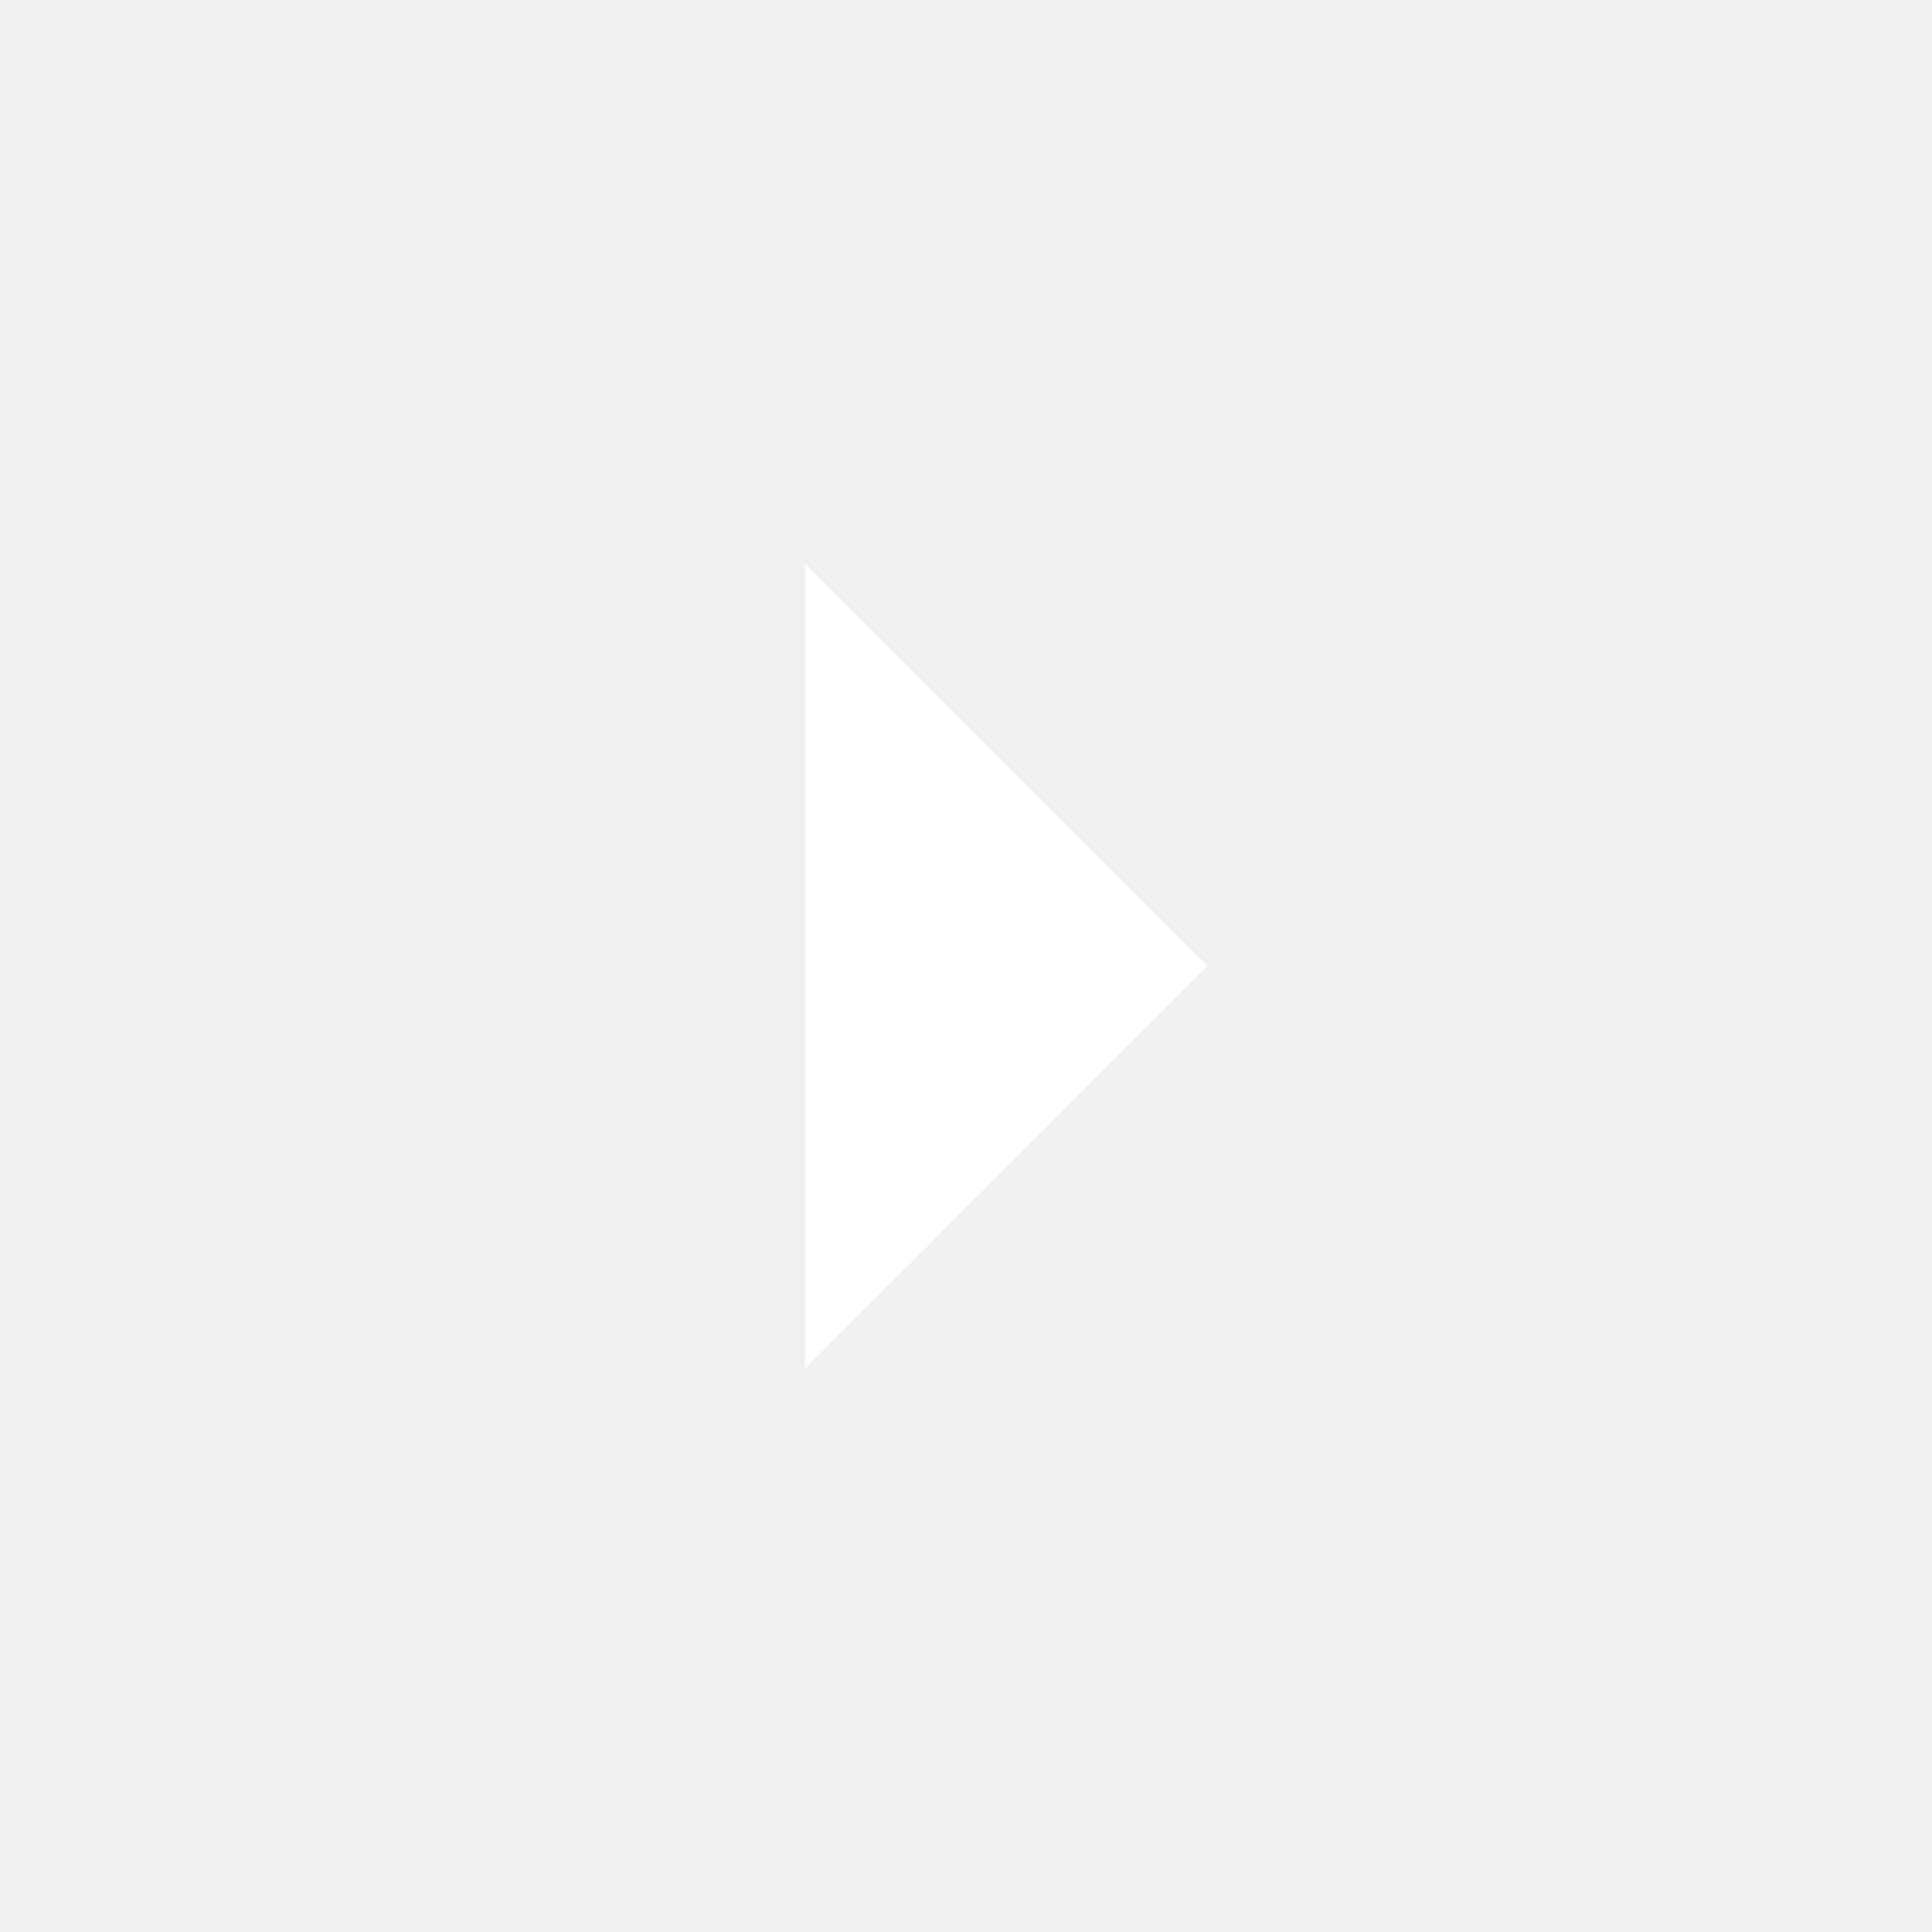
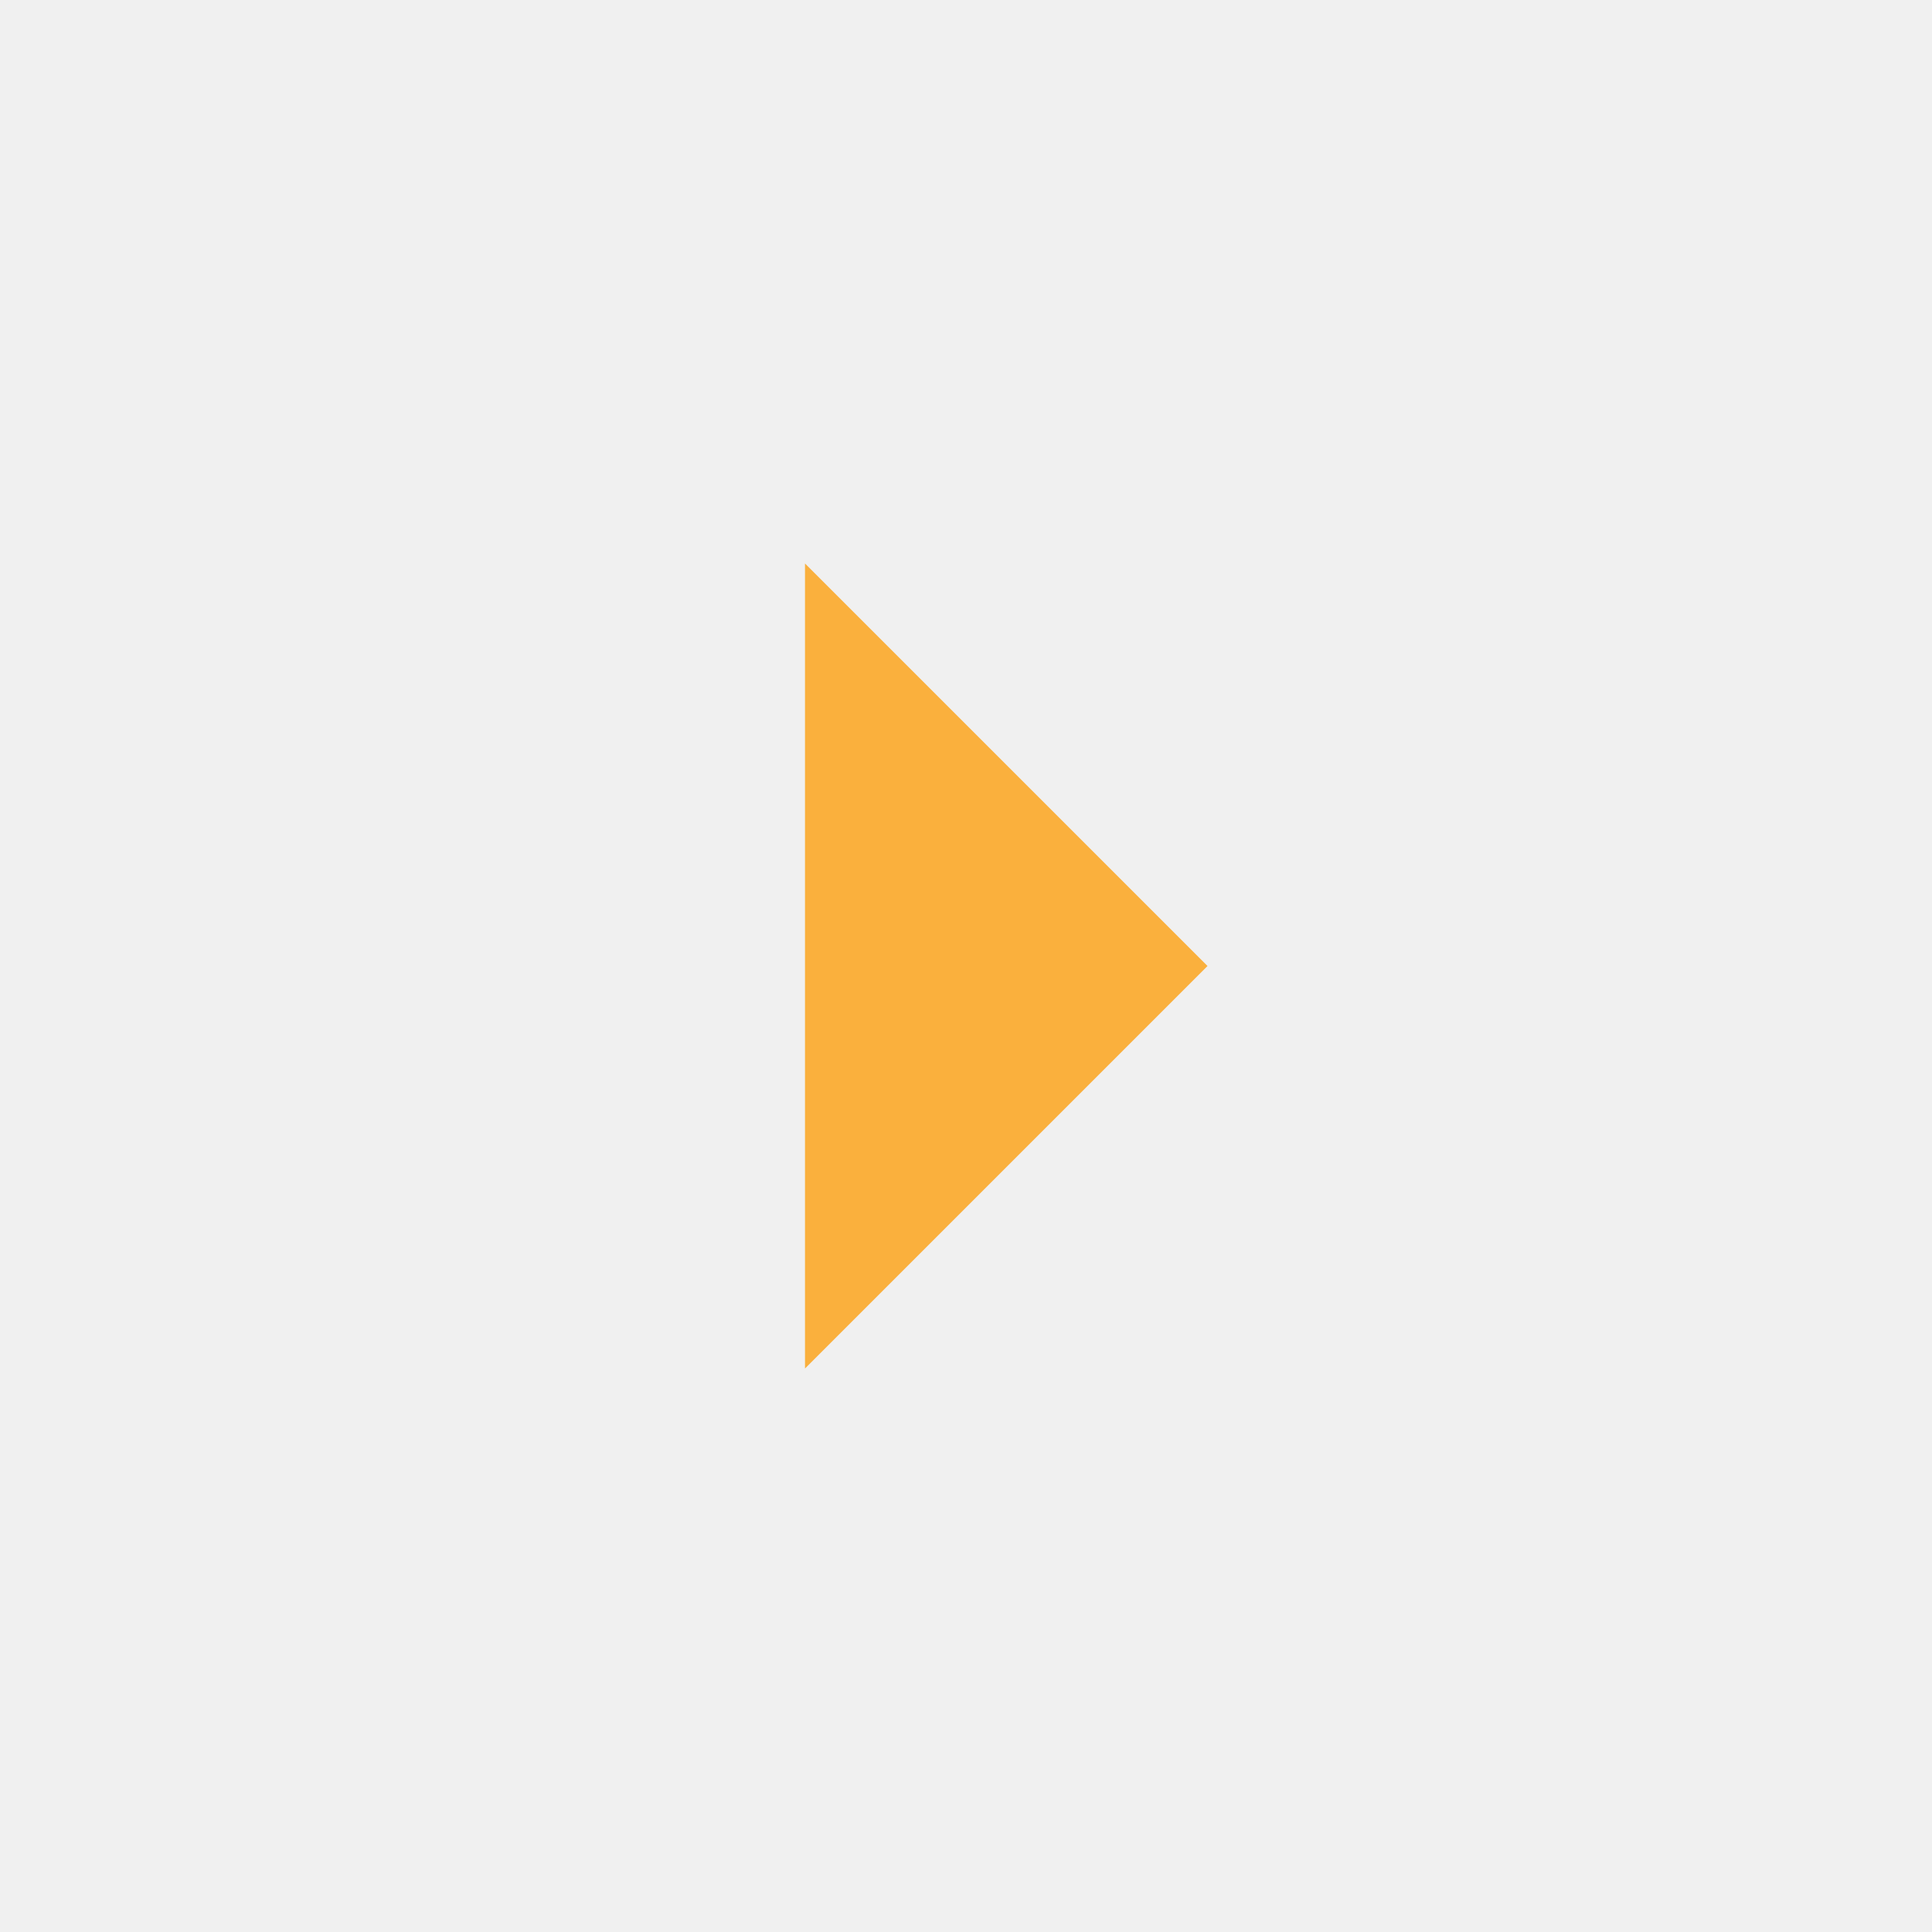
- <svg xmlns="http://www.w3.org/2000/svg" height="24px" viewBox="0 -960 960 960" width="24px" fill="#FFFFFF">
+ <svg xmlns="http://www.w3.org/2000/svg" height="24px" viewBox="0 -960 960 960" width="24px" fill="#fab03d">
  <path d="M400-280v-400l200 200-200 200Z" />
</svg>
